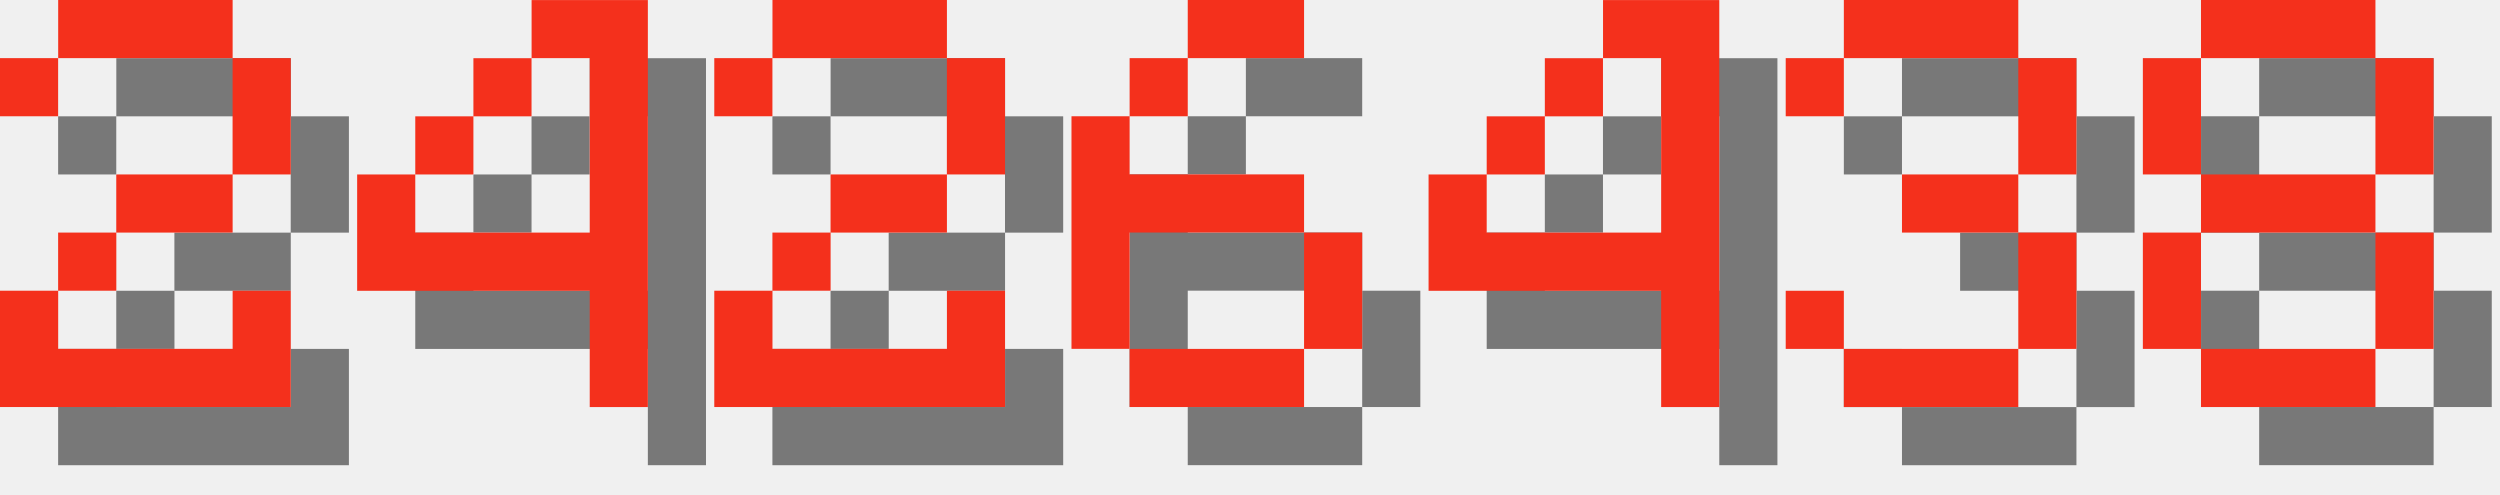
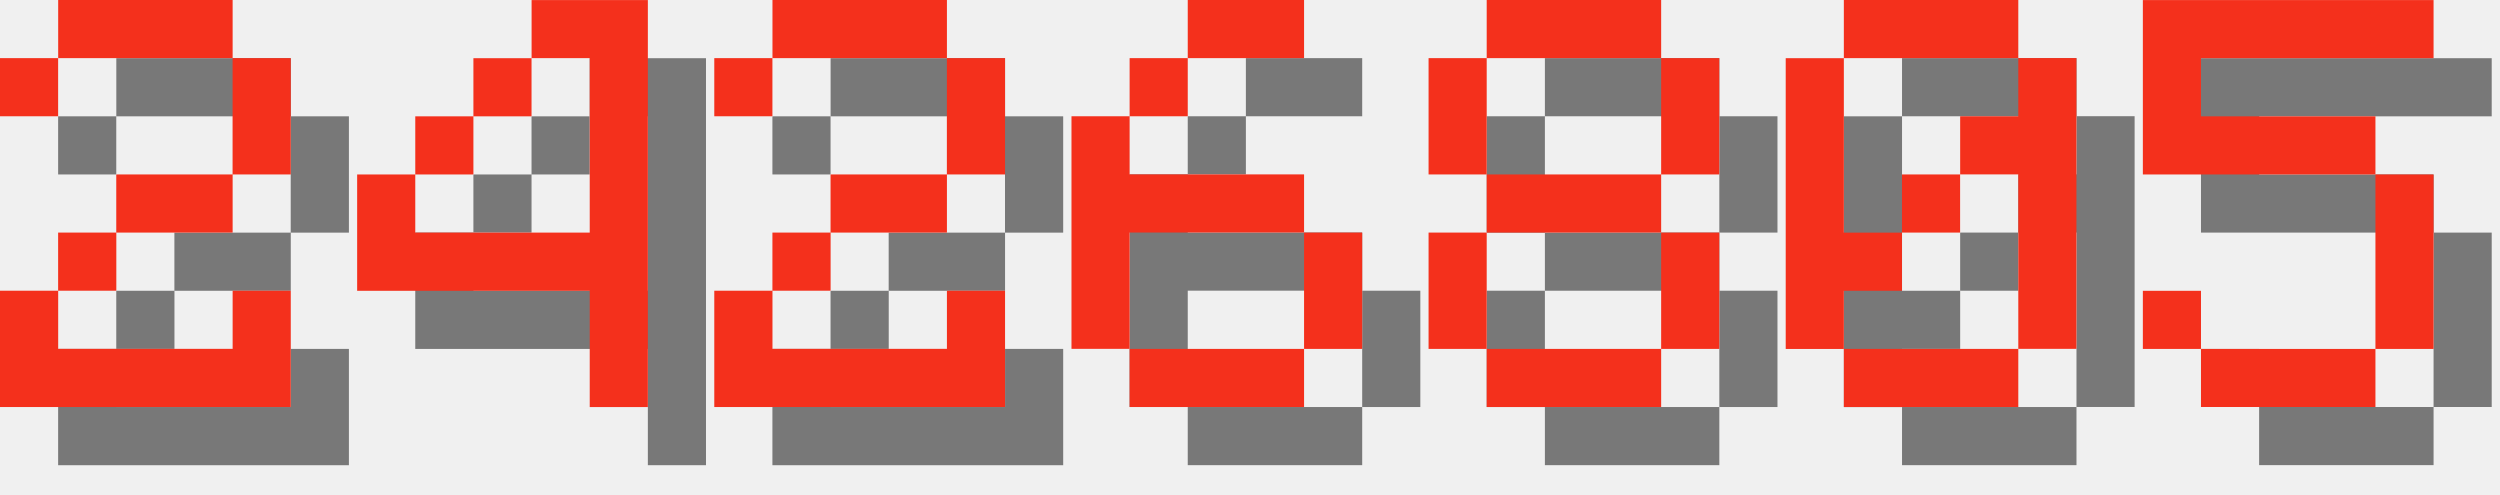
<svg xmlns="http://www.w3.org/2000/svg" version="1.1" width="182.0" height="36">
  <style>
        .text-foreground {
            fill: #F4301C;
        }
        .text-shadow {
            fill: #000000;
            fill-opacity: 0.5;
        }
    </style>
  <g class="digit" id="digit_2" transform="translate(0.0, 0), scale(4)">
    <path id="digit_2_shadow" class="text-shadow" d="m1.058 2.117v1.058h1.058v-1.058h3.175v2.117h-2.117v1.058h-1.058v1.058h-1.058v2.117h5.292v-2.117h-1.058v1.058h-3.175v-1.058h1.058v-1.058h2.117v-1.058h1.058v-2.117h-1.058v-1.058h-3.175v1.058h-1.058z" fill-opacity=".5" style="paint-order:stroke fill markers" />
    <path id="digit_2_fg" class="text-foreground" d="m0 1.058v1.058h1.058v-1.058h3.175v2.117h-2.117v1.058h-1.058v1.058h-1.058v2.117h5.292v-2.117h-1.058v1.058h-3.175v-1.058h1.058v-1.058h2.117v-1.058h1.058v-2.117h-1.058v-1.058h-3.175v1.058h-1.058z" fill="#fff" style="paint-order:stroke fill markers" />
  </g>
  <g class="digit" id="digit_4" transform="translate(26.0, 0), scale(4)">
    <path id="digit_4_shadow" class="text-shadow" d="m4.233 1.058v1.058h1.058v3.175h-3.175v-1.058h-1.058v2.117h4.233v2.117h1.058v-7.408h-2.117zm-2.117 3.175h1.058v-1.058h-1.058v1.058zm1.058-1.058h1.058v-1.058h-1.058v1.058z" fill-opacity=".5" style="paint-order:stroke fill markers" />
    <path id="digit_4_fg" class="text-foreground" d="m3.175 0v1.058h1.058v3.175h-3.175v-1.058h-1.058v2.117h4.233v2.117h1.058v-7.408h-2.117zm-2.117 3.175h1.058v-1.058h-1.058v1.058zm1.058-1.058h1.058v-1.058h-1.058v1.058z" fill="#fff" style="paint-order:stroke fill markers" />
  </g>
  <g class="digit" id="digit_2" transform="translate(52.0, 0), scale(4)">
    <path id="digit_2_shadow" class="text-shadow" d="m1.058 2.117v1.058h1.058v-1.058h3.175v2.117h-2.117v1.058h-1.058v1.058h-1.058v2.117h5.292v-2.117h-1.058v1.058h-3.175v-1.058h1.058v-1.058h2.117v-1.058h1.058v-2.117h-1.058v-1.058h-3.175v1.058h-1.058z" fill-opacity=".5" style="paint-order:stroke fill markers" />
    <path id="digit_2_fg" class="text-foreground" d="m0 1.058v1.058h1.058v-1.058h3.175v2.117h-2.117v1.058h-1.058v1.058h-1.058v2.117h5.292v-2.117h-1.058v1.058h-3.175v-1.058h1.058v-1.058h2.117v-1.058h1.058v-2.117h-1.058v-1.058h-3.175v1.058h-1.058z" fill="#fff" style="paint-order:stroke fill markers" />
  </g>
  <g class="digit" id="digit_6" transform="translate(78.0, 0), scale(4)">
    <path id="digit_6_shadow" class="text-shadow" d="m3.175 1.058v1.058h2.117v-1.058h-2.117zm0 1.058h-1.058v1.058h1.058v-1.058zm-1.058 1.058h-1.058v4.233h1.058v-2.117h3.175v-1.058h-3.175v-1.058zm3.175 2.117v2.117h1.058v-2.117h-1.058zm0 2.117h-3.175v1.058h3.175v-1.058z" fill-opacity=".5" style="paint-order:stroke fill markers" />
    <path id="digit_6_fg" class="text-foreground" d="m2.117 0v1.058h2.117v-1.058h-2.117zm0 1.058h-1.058v1.058h1.058v-1.058zm-1.058 1.058h-1.058v4.233h1.058v-2.117h3.175v-1.058h-3.175v-1.058zm3.175 2.117v2.117h1.058v-2.117h-1.058zm0 2.117h-3.175v1.058h3.175v-1.058z" fill="#fff" style="paint-order:stroke fill markers" />
  </g>
-   <g class="digit" id="digit_4" transform="translate(104.0, 0), scale(4)">
-     <path id="digit_4_shadow" class="text-shadow" d="m4.233 1.058v1.058h1.058v3.175h-3.175v-1.058h-1.058v2.117h4.233v2.117h1.058v-7.408h-2.117zm-2.117 3.175h1.058v-1.058h-1.058v1.058zm1.058-1.058h1.058v-1.058h-1.058v1.058z" fill-opacity=".5" style="paint-order:stroke fill markers" />
-     <path id="digit_4_fg" class="text-foreground" d="m3.175 0v1.058h1.058v3.175h-3.175v-1.058h-1.058v2.117h4.233v2.117h1.058v-7.408h-2.117zm-2.117 3.175h1.058v-1.058h-1.058v1.058zm1.058-1.058h1.058v-1.058h-1.058v1.058z" fill="#fff" style="paint-order:stroke fill markers" />
-   </g>
-   <g class="digit" id="digit_3" transform="translate(130.0, 0), scale(4)">
-     <path id="digit_3_shadow" class="text-shadow" d="m1.058 2.117v1.058h1.058v-1.058h3.175v2.117h-2.117v1.058h2.117v2.117h-3.175v-1.058h-1.058v1.058h1.058v1.058h3.175v-1.058h1.058v-2.117h-1.058v-1.058h1.058v-2.117h-1.058v-1.058h-3.175v1.058h-1.058z" fill-opacity=".5" style="paint-order:stroke fill markers" />
-     <path id="digit_3_fg" class="text-foreground" d="m0 1.058v1.058h1.058v-1.058h3.175v2.117h-2.117v1.058h2.117v2.117h-3.175v-1.058h-1.058v1.058h1.058v1.058h3.175v-1.058h1.058v-2.117h-1.058v-1.058h1.058v-2.117h-1.058v-1.058h-3.175v1.058h-1.058z" fill="#fff" style="paint-order:stroke fill markers" />
-   </g>
-   <g class="digit" id="digit_8" transform="translate(156.0, 0), scale(4)">
+   <g class="digit" id="digit_8" transform="translate(104.0, 0), scale(4)">
    <path id="digit_8_shadow" class="text-shadow" d="m2.117 1.058v1.058h3.175v-1.058h-3.175zm3.175 1.058v2.117h1.058v-2.117h-1.058zm0 2.117h-3.175v1.058h3.175v-1.058zm0 1.058v2.117h1.058v-2.117h-1.058zm0 2.117h-3.175v1.058h3.175v-1.058zm-3.175 0v-2.117h-1.058v2.117h1.058zm0-3.175v-2.117h-1.058v2.117h1.058z" fill-opacity=".5" style="paint-order:stroke fill markers" />
    <path id="digit_8_fg" class="text-foreground" d="m1.058 0v1.058h3.175v-1.058h-3.175zm3.175 1.058v2.117h1.058v-2.117h-1.058zm0 2.117h-3.175v1.058h3.175v-1.058zm0 1.058v2.117h1.058v-2.117h-1.058zm0 2.117h-3.175v1.058h3.175v-1.058zm-3.175 0v-2.117h-1.058v2.117h1.058zm0-3.175v-2.117h-1.058v2.117h1.058z" fill="#fff" style="paint-order:stroke fill markers" />
  </g>
+   <g class="digit" id="digit_0" transform="translate(130.0, 0), scale(4)">
+     <path id="digit_0_shadow" class="text-shadow" d="m2.117 1.058v1.058h3.175v-1.058h-3.175zm3.175 1.058v1.058h-1.058v1.058h1.058v3.175h1.058v-5.292h-1.058zm0 5.292h-3.175v1.058h3.175v-1.058zm-3.175 0v-1.058h1.058v-1.058h-1.058v-3.175h-1.058v5.292h1.058zm1.058-2.117h1.058v-1.058h-1.058v1.058z" fill-opacity=".5" style="paint-order:stroke fill markers" />
+     <path id="digit_0_fg" class="text-foreground" d="m1.058 0v1.058h3.175v-1.058h-3.175zm3.175 1.058v1.058h-1.058v1.058h1.058v3.175h1.058v-5.292h-1.058zm0 5.292h-3.175v1.058h3.175v-1.058zm-3.175 0v-1.058h1.058v-1.058h-1.058v-3.175h-1.058v5.292h1.058zm1.058-2.117h1.058v-1.058h-1.058v1.058z" fill="#fff" style="paint-order:stroke fill markers" />
+   </g>
+   <g class="digit" id="digit_5" transform="translate(156.0, 0), scale(4)">
+     <path id="digit_5_shadow" class="text-shadow" d="m1.058 1.058v3.175h4.233v3.175h-3.175v-1.058h-1.058v1.058h1.058v1.058h3.175v-1.058h1.058v-3.175h-1.058v-1.058h-3.175v-1.058h4.233v-1.058h-5.292z" fill-opacity=".5" style="paint-order:stroke fill markers" />
+     <path id="digit_5_fg" class="text-foreground" d="m0 0v3.175h4.233v3.175h-3.175v-1.058h-1.058v1.058h1.058v1.058h3.175v-1.058h1.058v-3.175h-1.058v-1.058h-3.175v-1.058h4.233v-1.058h-5.292z" fill="#fff" style="paint-order:stroke fill markers" />
+   </g>
</svg>
